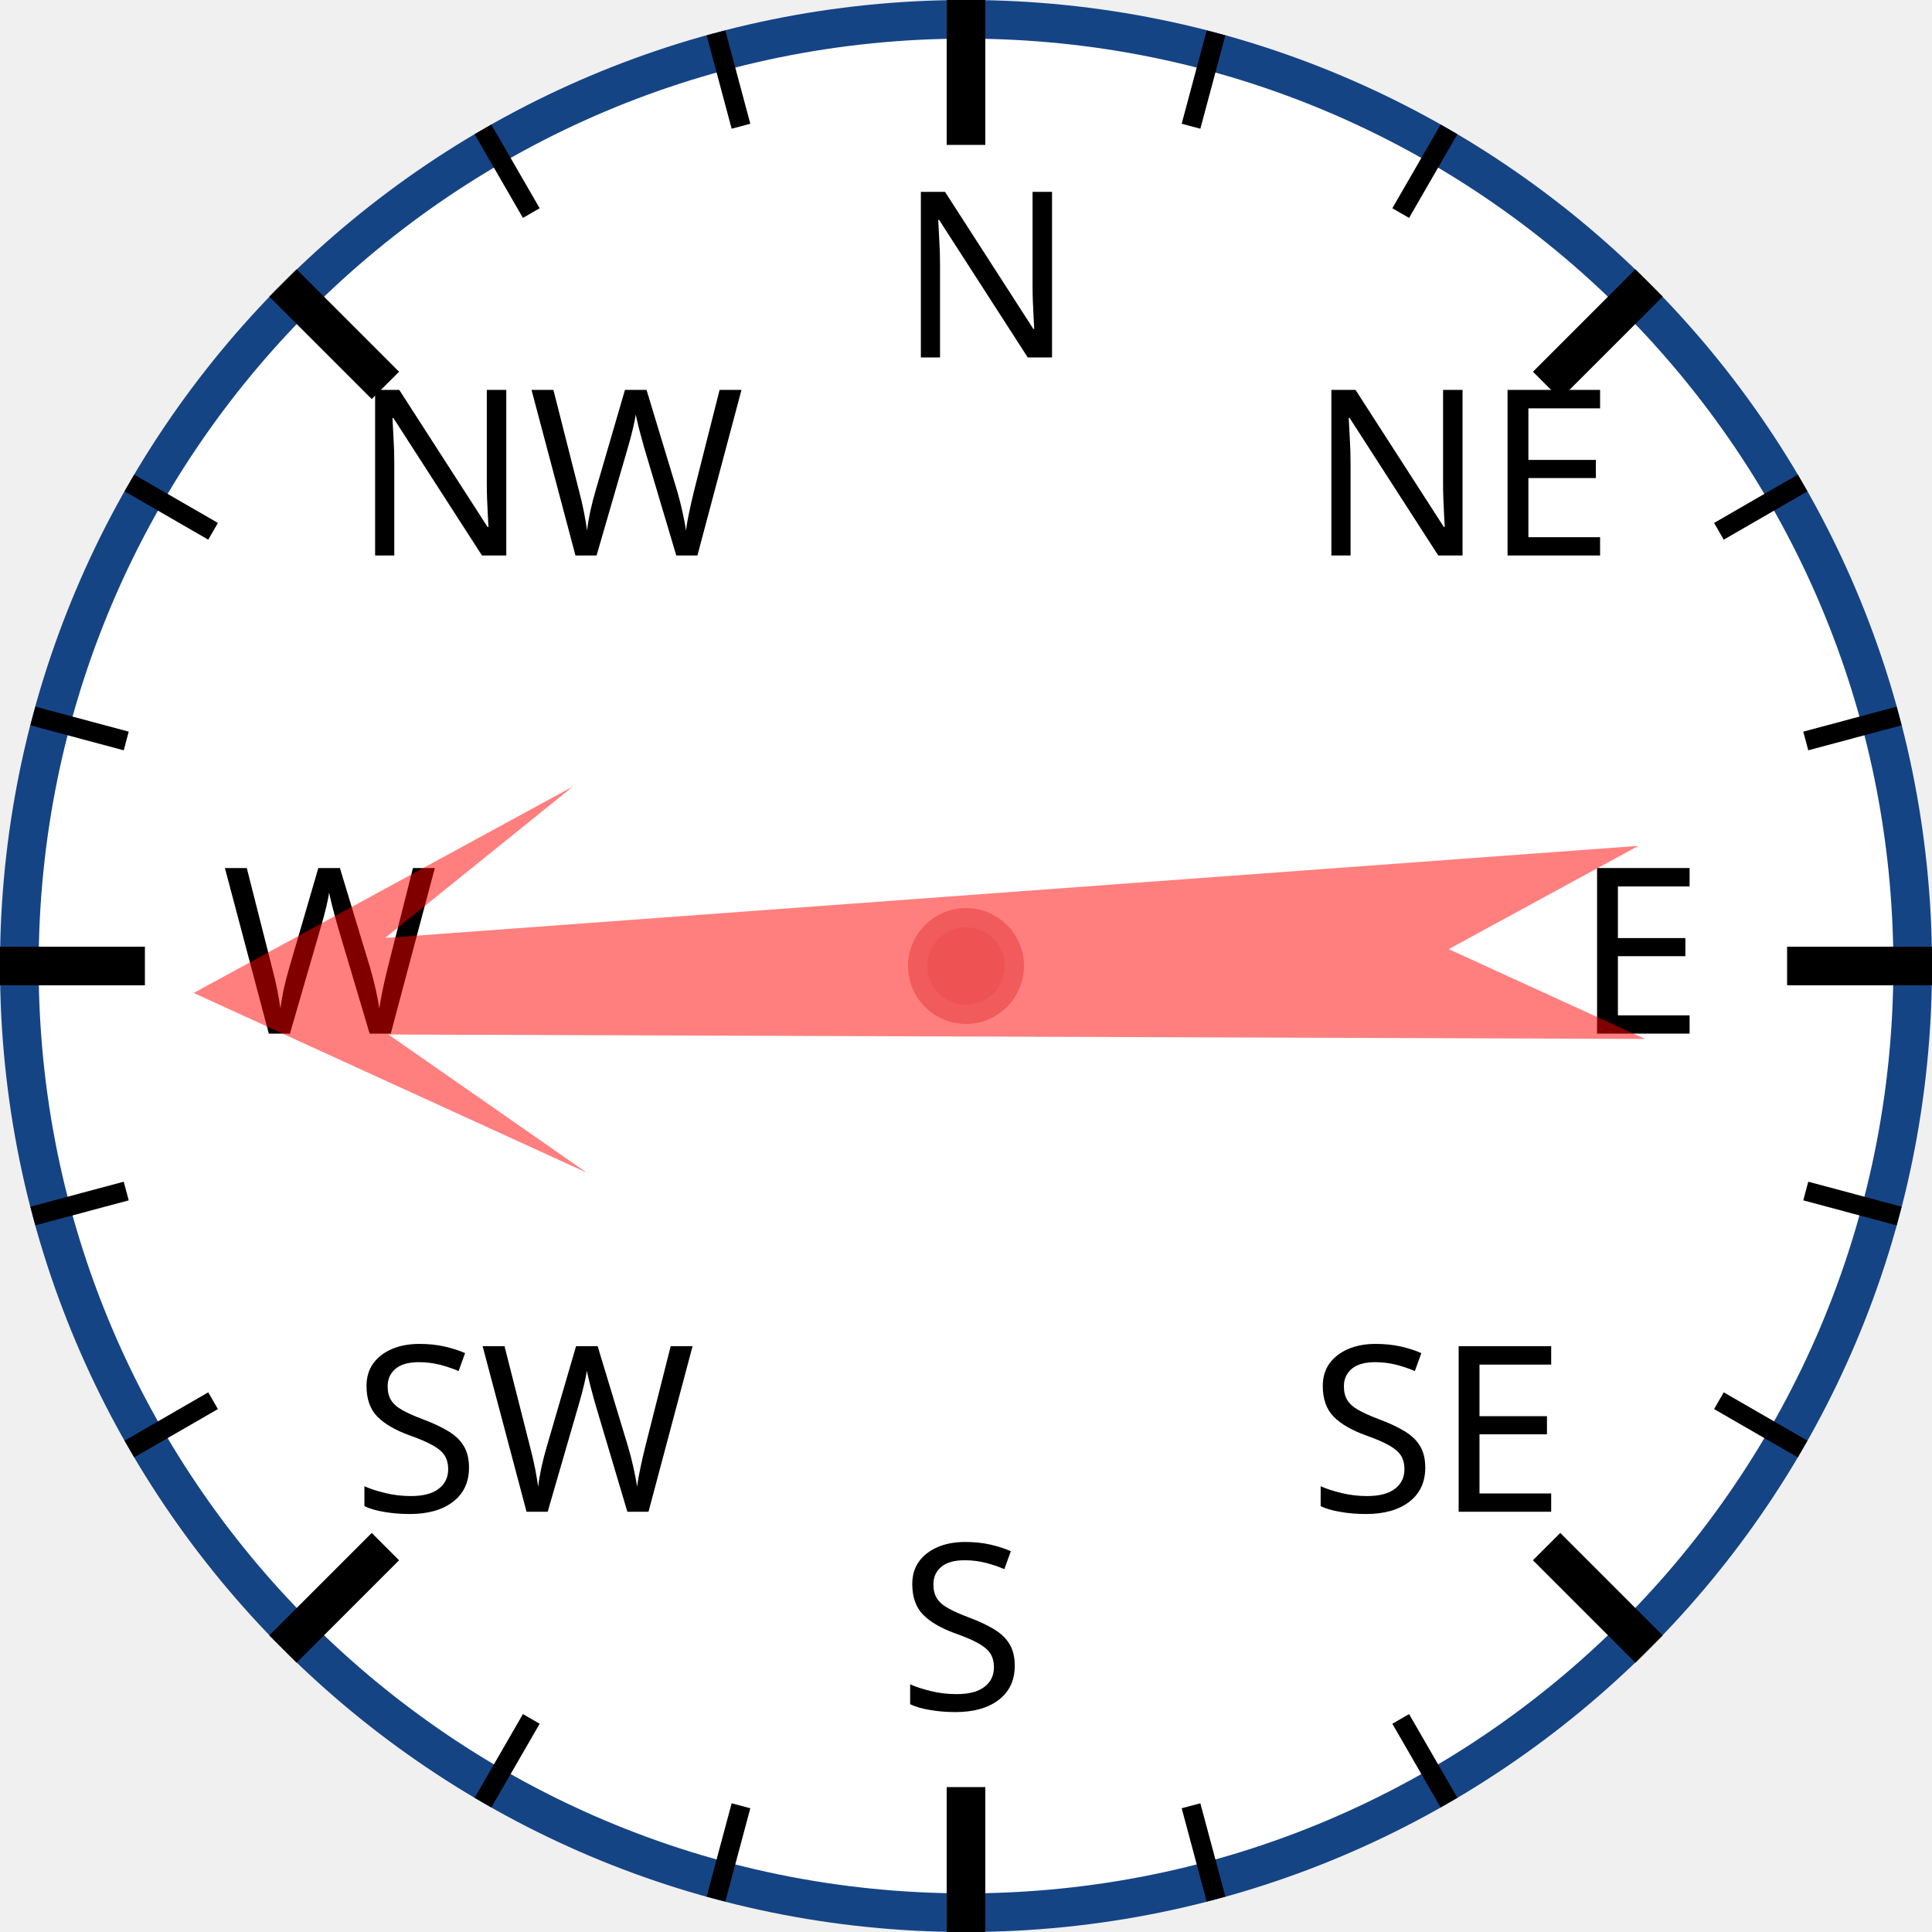
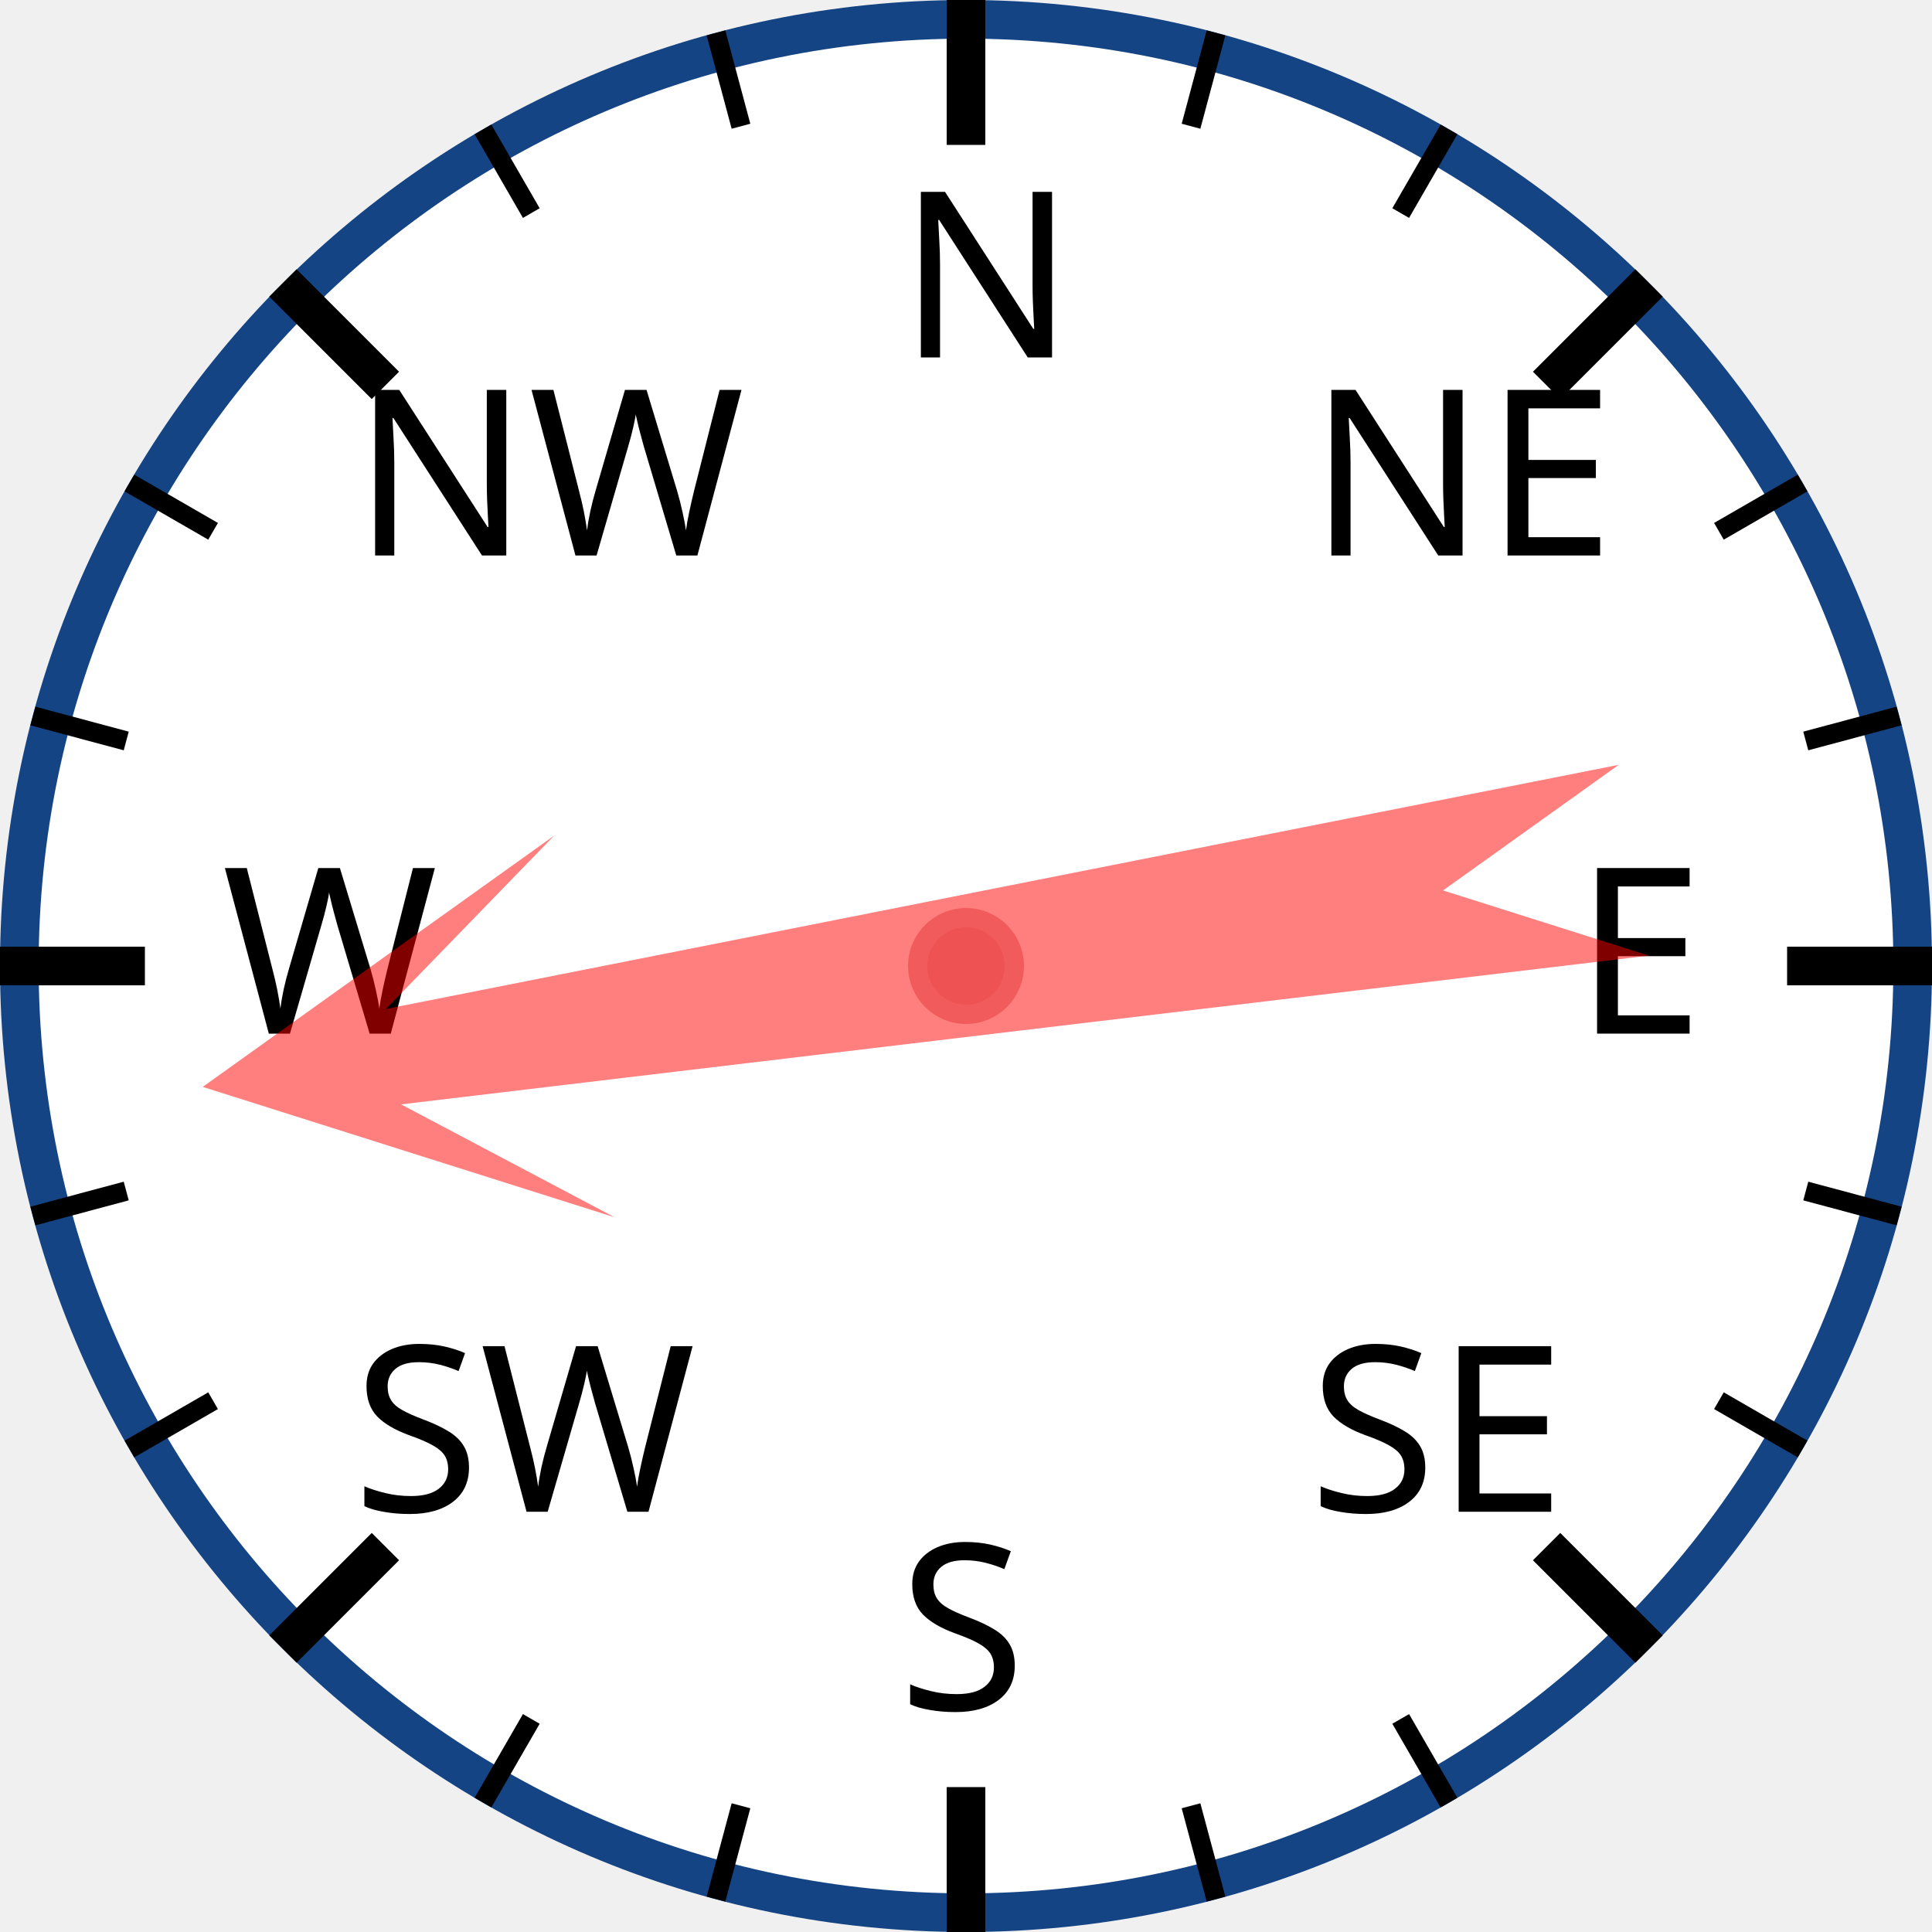
<svg xmlns="http://www.w3.org/2000/svg" width="120px" height="120px" viewBox="0 0 200 200">
  <circle cx="100" cy="100" r="98" style="fill: white; stroke: #154485; stroke-width: 4;" />
  <text x="93.0" y="37.0" style="font-family: sans-serif; font-size: 18pt;">N</text>
  <line x1="100.0" y1="0.0" x2="100.0" y2="15.0" style="stroke: black; stroke-width: 4;" />
  <line x1="74.118" y1="3.407" x2="76.706" y2="13.067" style="stroke: black; stroke-width: 2;" />
  <line x1="50" y1="13.397" x2="55" y2="22.058" style="stroke: black; stroke-width: 2;" />
  <text x="36.503" y="57.503" style="font-family: sans-serif; font-size: 18pt;">NW</text>
  <line x1="29.289" y1="29.289" x2="39.896" y2="39.896" style="stroke: black; stroke-width: 4;" />
  <line x1="13.397" y1="50" x2="22.058" y2="55" style="stroke: black; stroke-width: 2;" />
  <line x1="3.407" y1="74.118" x2="13.067" y2="76.706" style="stroke: black; stroke-width: 2;" />
  <text x="23.0" y="107.0" style="font-family: sans-serif; font-size: 18pt;">W</text>
  <line x1="0.0" y1="100.0" x2="15.0" y2="100.0" style="stroke: black; stroke-width: 4;" />
  <line x1="3.407" y1="125.882" x2="13.067" y2="123.294" style="stroke: black; stroke-width: 2;" />
  <line x1="13.397" y1="150" x2="22.058" y2="145" style="stroke: black; stroke-width: 2;" />
  <text x="36.503" y="156.497" style="font-family: sans-serif; font-size: 18pt;">SW</text>
  <line x1="29.289" y1="170.711" x2="39.896" y2="160.104" style="stroke: black; stroke-width: 4;" />
  <line x1="50" y1="186.603" x2="55" y2="177.942" style="stroke: black; stroke-width: 2;" />
  <line x1="74.118" y1="196.593" x2="76.706" y2="186.933" style="stroke: black; stroke-width: 2;" />
  <text x="93" y="177.0" style="font-family: sans-serif; font-size: 18pt;">S</text>
  <line x1="100" y1="200.0" x2="100" y2="185.0" style="stroke: black; stroke-width: 4;" />
  <line x1="125.882" y1="196.593" x2="123.294" y2="186.933" style="stroke: black; stroke-width: 2;" />
  <line x1="150.0" y1="186.603" x2="145.0" y2="177.942" style="stroke: black; stroke-width: 2;" />
  <text x="135.497" y="156.497" style="font-family: sans-serif; font-size: 18pt;">SE</text>
  <line x1="170.711" y1="170.711" x2="160.104" y2="160.104" style="stroke: black; stroke-width: 4;" />
  <line x1="186.603" y1="150" x2="177.942" y2="145" style="stroke: black; stroke-width: 2;" />
  <line x1="196.593" y1="125.882" x2="186.933" y2="123.294" style="stroke: black; stroke-width: 2;" />
  <text x="163.0" y="107" style="font-family: sans-serif; font-size: 18pt;">E</text>
  <line x1="200.0" y1="100" x2="185.0" y2="100" style="stroke: black; stroke-width: 4;" />
  <line x1="196.593" y1="74.118" x2="186.933" y2="76.706" style="stroke: black; stroke-width: 2;" />
  <line x1="186.603" y1="50" x2="177.942" y2="55" style="stroke: black; stroke-width: 2;" />
  <text x="135.497" y="57.503" style="font-family: sans-serif; font-size: 18pt;">NE</text>
  <line x1="170.711" y1="29.289" x2="160.104" y2="39.896" style="stroke: black; stroke-width: 4;" />
  <line x1="150" y1="13.397" x2="145" y2="22.058" style="stroke: black; stroke-width: 2;" />
  <line x1="125.882" y1="3.407" x2="123.294" y2="13.067" style="stroke: black; stroke-width: 2;" />
-   <polygon points="100 20 120 60 105 40 110 170 100 150 90 170 95 40 80 60" style="fill: red; fill-opacity: 0.5;" transform="rotate(268,100,100)" />
+   <polygon points="100 20 120 60 105 40 110 170 100 150 90 170 95 40 80 60" style="fill: red; fill-opacity: 0.5;" transform="rotate(261,100,100)" />
  <circle cx="100" cy="100" r="5" style="fill: #EE5252; stroke: #F25B5B; stroke-width: 2;" />
</svg>
